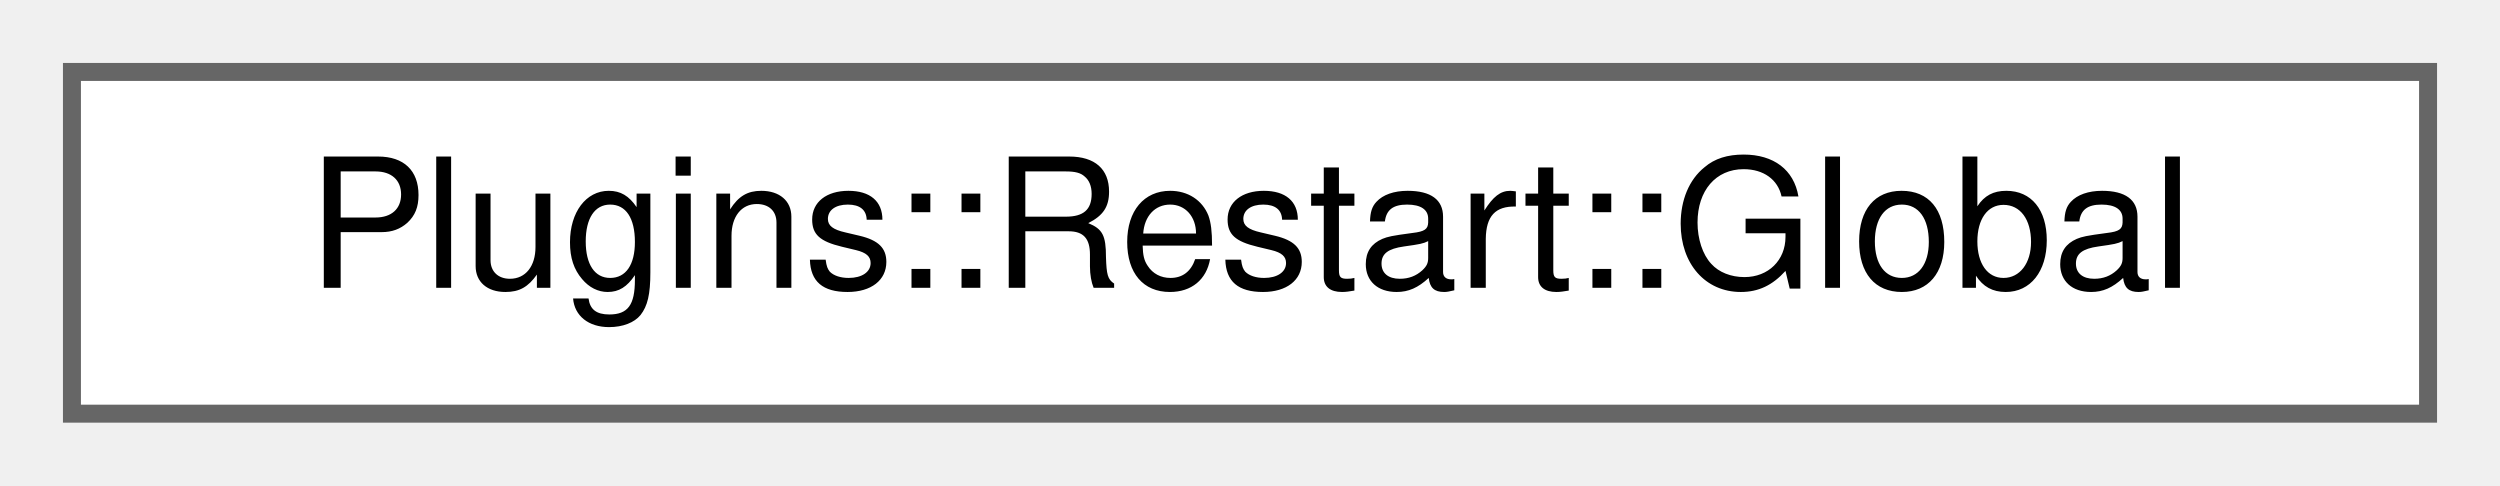
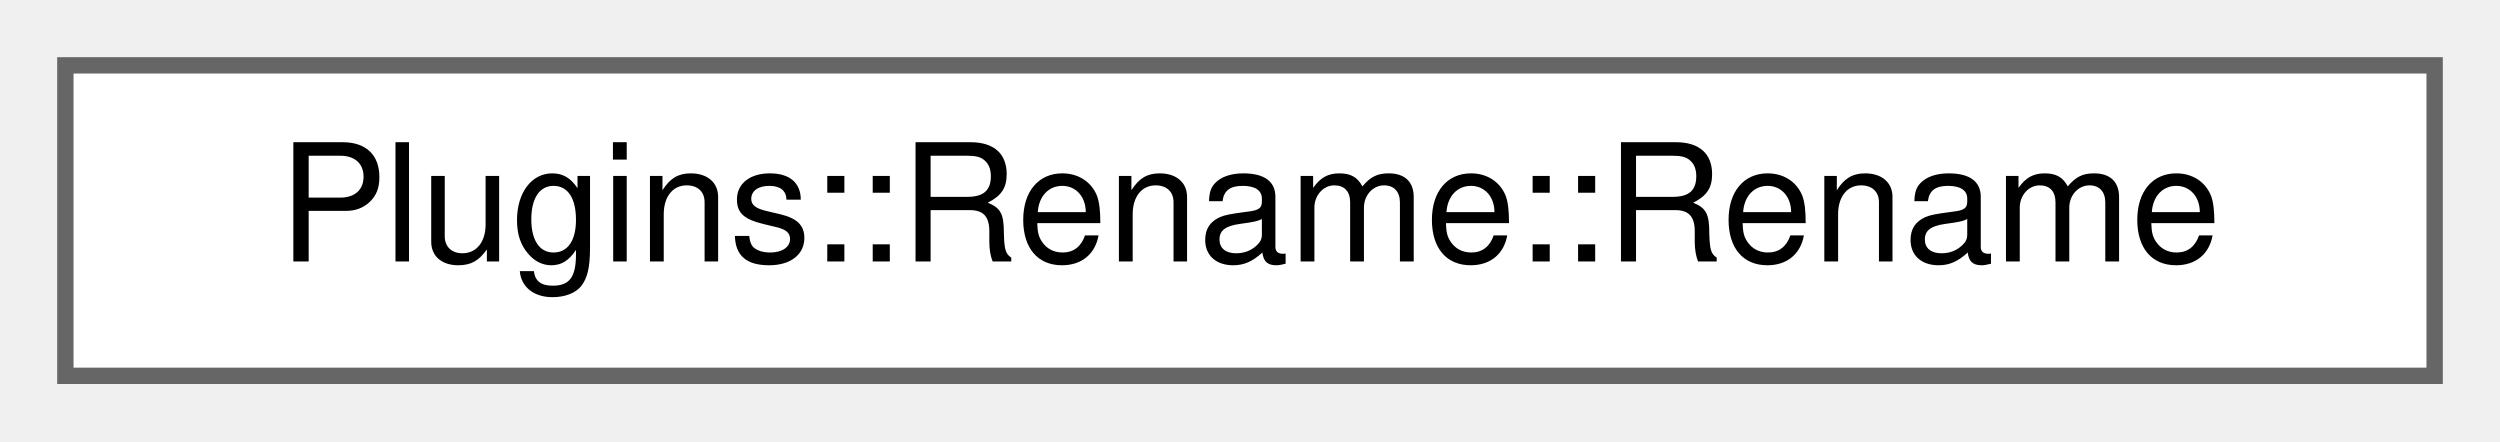
- <svg xmlns="http://www.w3.org/2000/svg" xmlns:xlink="http://www.w3.org/1999/xlink" width="139pt" height="27pt" viewBox="0.00 0.00 139.00 27.00">
+ <svg xmlns="http://www.w3.org/2000/svg" xmlns:xlink="http://www.w3.org/1999/xlink" width="153pt" height="27pt" viewBox="0.00 0.00 153.00 27.00">
  <g id="graph0" class="graph" transform="scale(1 1) rotate(0) translate(4 23)">
    <g id="node1" class="node">
      <g id="a_node1">
-         <a xlink:href="struct_plugins_1_1_restart_1_1_global.html" target="_top" xlink:title="Global data for this plugin.">
-           <polygon fill="white" stroke="#666666" points="131,-19 0,-19 0,0 131,0 131,-19" />
-           <text text-anchor="middle" x="65.5" y="-7" font-family="Helvetica,sans-Serif" font-size="10.00">Plugins::Restart::Global</text>
+         <a xlink:href="struct_plugins_1_1_rename_1_1_rename.html" target="_top" xlink:title="Struct to hold a pending rename of a character.">
+           <polygon fill="white" stroke="#666666" points="145,-19 0,-19 0,0 145,0 145,-19" />
+           <text text-anchor="middle" x="72.5" y="-7" font-family="Helvetica,sans-Serif" font-size="10.00">Plugins::Rename::Rename</text>
        </a>
      </g>
    </g>
  </g>
</svg>
